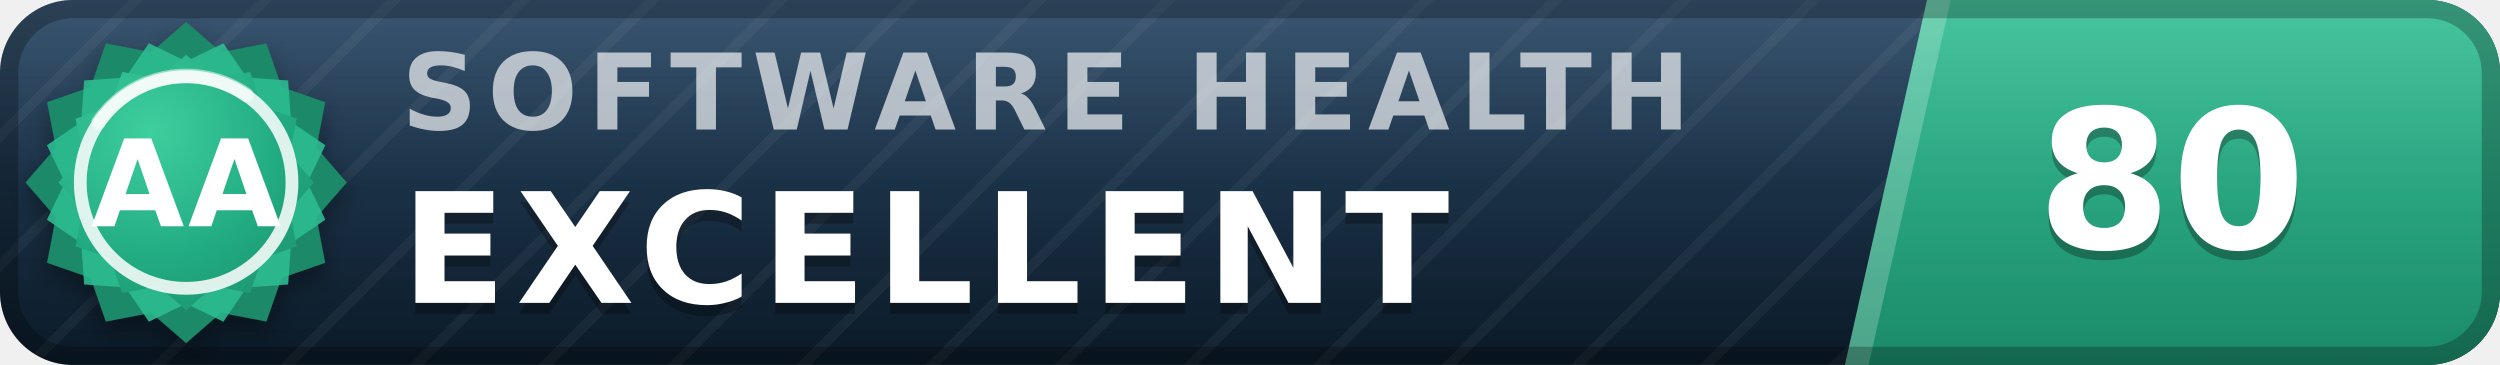
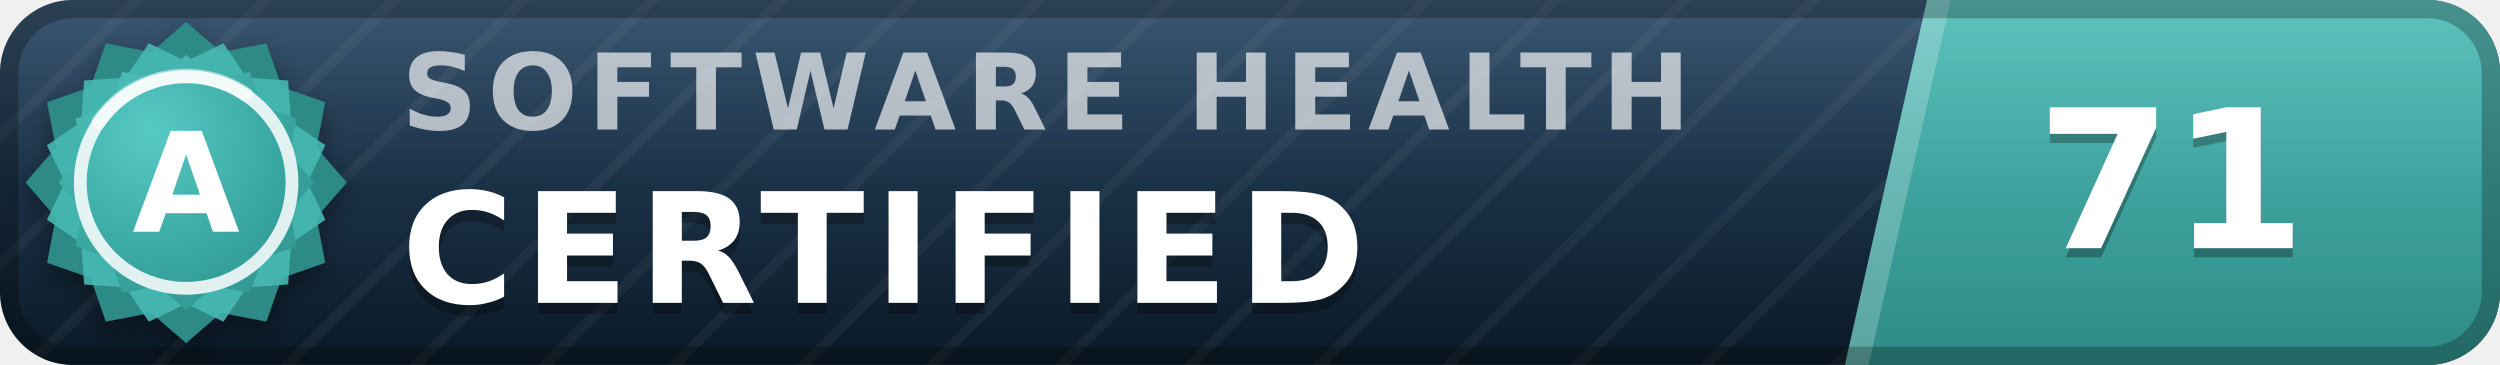
- <svg xmlns="http://www.w3.org/2000/svg" width="137" height="20" viewBox="0 0 137 20" role="img" aria-label="inspect.software software health index 80 of 100, excellent (grade AA)" font-family="Verdana,DejaVu Sans,Geneva,sans-serif">
+ <svg xmlns="http://www.w3.org/2000/svg" width="137" height="20" viewBox="0 0 137 20" role="img" aria-label="inspect.software software health index 71 of 100, certified (grade A)" font-family="Verdana,DejaVu Sans,Geneva,sans-serif">
  <defs>
    <linearGradient id="plate" x1="0" y1="0" x2="0" y2="1">
      <stop offset="0" stop-color="#1d3d5c" />
      <stop offset="1" stop-color="#0a1926" />
    </linearGradient>
    <linearGradient id="endplate" x1="0" y1="0" x2="0" y2="1">
-       <stop offset="0" stop-color="#2cbc90" />
-       <stop offset="1" stop-color="#1a8a68" />
+       <stop offset="0" stop-color="#46b8b3" />
+       <stop offset="1" stop-color="#2d8a86" />
    </linearGradient>
    <linearGradient id="gloss" x1="0" y1="0" x2="0" y2="1">
      <stop offset="0" stop-color="#fff" stop-opacity=".13" />
      <stop offset=".5" stop-color="#fff" stop-opacity=".03" />
      <stop offset="1" stop-color="#fff" stop-opacity="0" />
    </linearGradient>
    <pattern id="guilloche" width="5" height="5" patternUnits="userSpaceOnUse" patternTransform="rotate(45)">
      <line x1="0" y1="0" x2="0" y2="5" stroke="#fff" stroke-opacity=".045" stroke-width="1.1" />
    </pattern>
    <clipPath id="rounded">
      <rect width="137" height="20" rx="4" />
    </clipPath>
    <radialGradient id="sealFace" cx=".36" cy=".3" r=".95">
-       <stop offset="0" stop-color="#3ecf9e" />
-       <stop offset=".55" stop-color="#21aa81" />
-       <stop offset="1" stop-color="#1a8a68" />
+       <stop offset="0" stop-color="#57c9c4" />
+       <stop offset=".55" stop-color="#38a6a1" />
+       <stop offset="1" stop-color="#2d8a86" />
    </radialGradient>
    <filter id="sealShadow" x="-40%" y="-40%" width="180%" height="180%">
      <feDropShadow dx="0" dy="0.7" stdDeviation="0.7" flood-color="#000" flood-opacity="0.38" />
    </filter>
  </defs>
  <g clip-path="url(#rounded)">
    <rect width="137" height="20" fill="url(#plate)" />
    <rect width="137" height="20" fill="url(#guilloche)" />
    <polygon points="105.6,0 137,0 137,20 101.1,20" fill="url(#endplate)" />
    <polygon points="105.6,0 106.9,0 102.4,20 101.1,20" fill="#fff" fill-opacity=".22" />
    <text x="22.0" y="7.1" font-size="5.8" letter-spacing="0.55" fill="#fff" fill-opacity=".66" font-weight="bold" textLength="76.3" lengthAdjust="spacing">SOFTWARE HEALTH</text>
-     <text x="22.0" y="17.2" font-size="8.4" fill="#000" fill-opacity=".3" font-weight="bold" letter-spacing="0.55" textLength="65.1" lengthAdjust="spacing">EXCELLENT</text>
-     <text x="22.0" y="16.6" font-size="8.4" fill="#fff" font-weight="bold" letter-spacing="0.55" textLength="65.1" lengthAdjust="spacing">EXCELLENT</text>
-     <text x="119.0" y="14.1" font-size="10.6" fill="#000" fill-opacity=".3" font-weight="bold" text-anchor="middle">80</text>
-     <text x="119.0" y="13.6" font-size="10.6" fill="#fff" font-weight="bold" text-anchor="middle">80</text>
+     <text x="22.0" y="17.2" font-size="8.4" fill="#000" fill-opacity=".3" font-weight="bold" letter-spacing="0.55" textLength="57.7" lengthAdjust="spacing">CERTIFIED</text>
+     <text x="22.0" y="16.6" font-size="8.4" fill="#fff" font-weight="bold" letter-spacing="0.55" textLength="57.7" lengthAdjust="spacing">CERTIFIED</text>
+     <text x="119.0" y="14.1" font-size="10.6" fill="#000" fill-opacity=".3" font-weight="bold" text-anchor="middle">71</text>
+     <text x="119.0" y="13.6" font-size="10.6" fill="#fff" font-weight="bold" text-anchor="middle">71</text>
    <rect width="137" height="20" fill="url(#gloss)" />
  </g>
  <rect x=".5" y=".5" width="136" height="19" rx="3.5" fill="none" stroke="#000" stroke-opacity=".25" />
  <g filter="url(#sealShadow)">
-     <path d="M10.20 1.20 L12.11 2.86 L14.60 2.38 L15.43 4.77 L17.82 5.60 L17.34 8.09 L19.00 10.00 L17.34 11.91 L17.82 14.40 L15.43 15.23 L14.60 17.62 L12.11 17.14 L10.20 18.80 L8.29 17.14 L5.80 17.62 L4.97 15.23 L2.58 14.40 L3.06 11.91 L1.40 10.00 L3.06 8.09 L2.58 5.60 L4.97 4.77 L5.80 2.38 L8.29 2.86 L10.20 1.20 Z" fill="#1a8a68" />
+     <path d="M10.20 1.20 L12.11 2.86 L14.60 2.38 L15.43 4.77 L17.82 5.60 L17.34 8.09 L19.00 10.00 L17.34 11.91 L17.82 14.40 L15.43 15.23 L14.60 17.62 L12.11 17.14 L10.20 18.80 L8.29 17.14 L5.80 17.62 L4.97 15.23 L2.58 14.40 L3.06 11.91 L1.40 10.00 L3.06 8.09 L2.58 5.60 L4.97 4.77 L5.80 2.38 L8.29 2.86 L10.20 1.20 Z" fill="#2d8a86" />
  </g>
-   <path d="M12.24 2.37 L13.52 4.25 L15.79 4.41 L15.95 6.68 L17.83 7.96 L16.84 10.00 L17.83 12.04 L15.95 13.32 L15.79 15.59 L13.52 15.75 L12.24 17.63 L10.20 16.64 L8.16 17.63 L6.88 15.75 L4.61 15.59 L4.45 13.32 L2.57 12.04 L3.56 10.00 L2.57 7.96 L4.45 6.68 L4.61 4.41 L6.88 4.25 L8.16 2.37 L10.20 3.36 L12.24 2.37 Z" fill="#2cbc90" fill-opacity=".9" />
+   <path d="M12.24 2.37 L13.52 4.25 L15.79 4.41 L15.95 6.68 L17.83 7.96 L16.84 10.00 L17.83 12.04 L15.95 13.32 L15.79 15.59 L13.52 15.75 L12.24 17.63 L10.20 16.64 L8.16 17.63 L6.88 15.75 L4.61 15.59 L4.45 13.32 L2.57 12.04 L3.56 10.00 L2.57 7.96 L4.45 6.68 L4.61 4.41 L6.88 4.25 L8.16 2.37 L10.20 3.36 L12.24 2.37 Z" fill="#46b8b3" fill-opacity=".9" />
  <path d="M10.20 3.00 L11.72 4.32 L13.70 3.94 L14.36 5.84 L16.26 6.50 L15.88 8.48 L17.20 10.00 L15.88 11.52 L16.26 13.50 L14.36 14.16 L13.70 16.06 L11.72 15.68 L10.20 17.00 L8.68 15.68 L6.70 16.06 L6.04 14.16 L4.14 13.50 L4.52 11.52 L3.20 10.00 L4.52 8.48 L4.14 6.50 L6.04 5.84 L6.70 3.94 L8.68 4.32 L10.20 3.00 Z" fill="url(#sealFace)" />
  <circle cx="10.2" cy="10.0" r="5.8" fill="none" stroke="#fff" stroke-opacity=".85" stroke-width=".7" />
  <path d="M5.4 6.7 A5.8 5.8 0 0 1 13.5 5.2" stroke="#fff" stroke-opacity=".5" stroke-width=".8" fill="none" stroke-linecap="round" />
-   <text x="10.2" y="12.4" font-size="6.6" fill="#fff" font-weight="bold" text-anchor="middle" letter-spacing=".2">AA</text>
+   <text x="10.2" y="12.7" font-size="7.6" fill="#fff" font-weight="bold" text-anchor="middle" letter-spacing=".2">A</text>
</svg>
